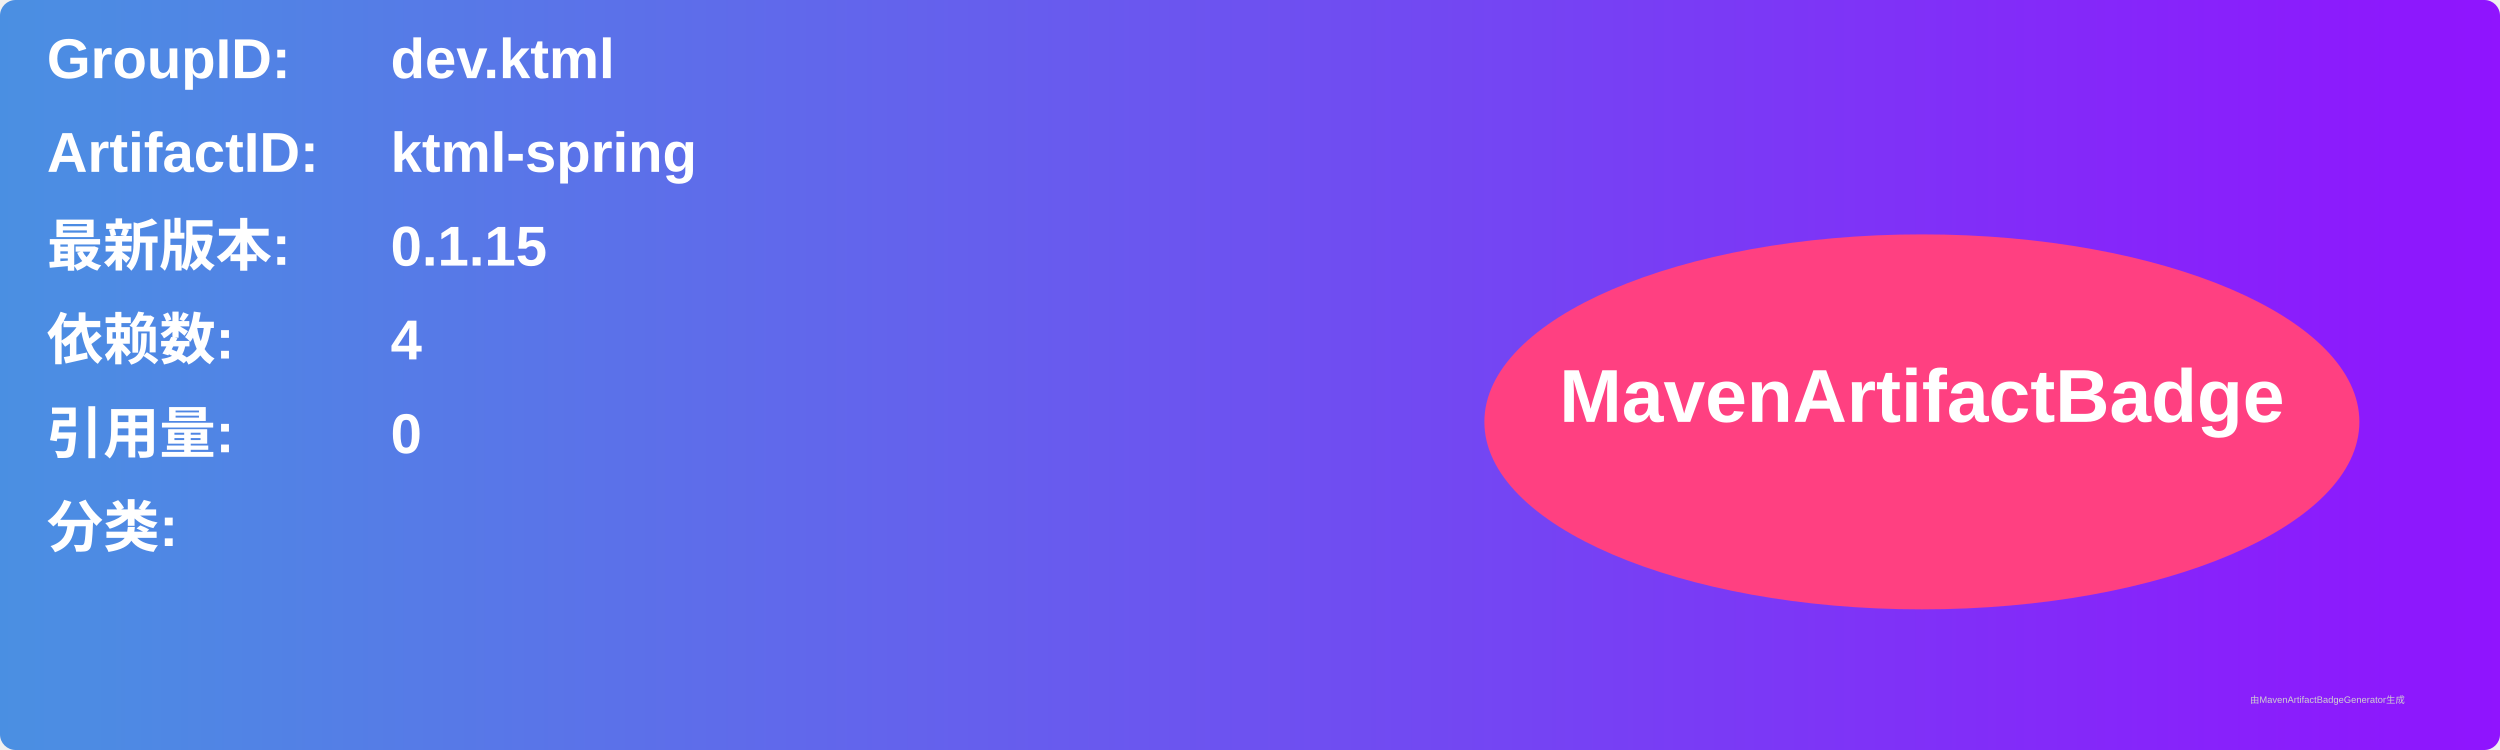
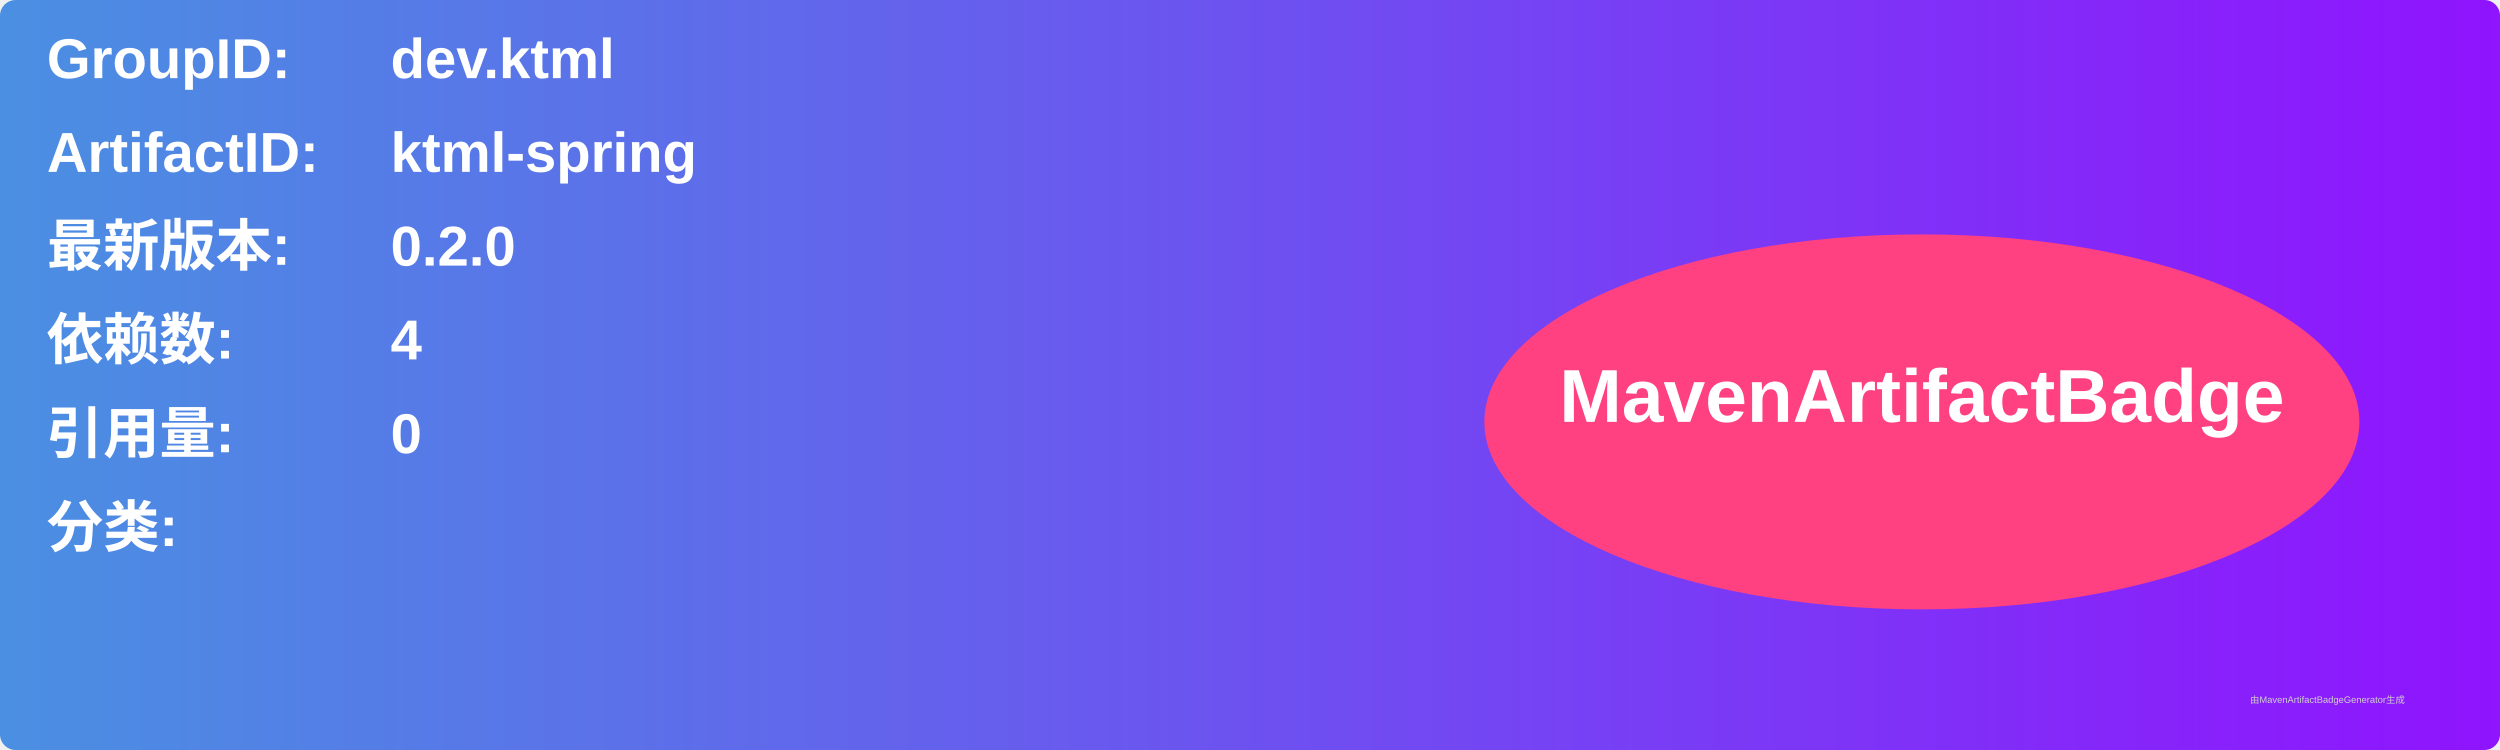
<svg xmlns="http://www.w3.org/2000/svg" width="800" height="240" viewBox="0 0 800 240">
  <linearGradient id="grad" x1="0%" y1="0%" x2="100%" y2="0%">
    <stop offset="0%" stop-color="#4a90e2" />
    <stop offset="100%" stop-color="#9013fe" />
  </linearGradient>
  <rect width="100%" height="100%" rx="5" ry="5" fill="url(#grad)" />
  <g transform="translate(15, 15)">
    <text x="0" y="10" font-family="Arial" font-size="18" fill="white" font-weight="bold" width="260">GroupID:</text>
    <text x="110" y="10" font-family="Arial" font-size="18" fill="white" font-weight="bold" width="460">dev.ktml</text>
    <text x="0" y="40" font-family="Arial" font-size="18" fill="white" font-weight="bold" width="260">ArtifactID:</text>
    <text x="110" y="40" font-family="Arial" font-size="18" fill="white" font-weight="bold" width="460">ktml-spring</text>
    <text x="0" y="70" font-family="Arial" font-size="18" fill="white" font-weight="bold">最新版本:</text>
    <text x="110" y="70" font-family="Arial" font-size="18" fill="white" font-weight="bold">
-       <tspan font-weight="bold">0.1.15</tspan>
+       <tspan font-weight="bold">0.2.0</tspan>
    </text>
    <text x="0" y="100" font-family="Arial" font-size="18" fill="white" font-weight="bold">依赖数: </text>
    <text x="110" y="100" font-family="Arial" font-size="18" fill="white">
      <tspan font-weight="bold">4</tspan>
    </text>
    <text x="0" y="130" font-family="Arial" font-size="18" fill="white" font-weight="bold">引用量: </text>
    <text x="110" y="130" font-family="Arial" font-size="18" fill="white">
      <tspan font-weight="bold">0</tspan>
    </text>
    <text x="0" y="160" font-family="Arial" font-size="18" fill="white" font-weight="bold">分类:</text>
    <text x="10" y="190" font-family="Arial" font-size="10" fill="white">
      <tspan font-weight="bold" />
    </text>
    <ellipse cx="600" cy="120" rx="140" ry="60" fill="#ff4081" />
    <text x="600" y="120" text-anchor="middle" font-family="Arial" font-size="24" fill="white" font-weight="bold">MavenArtifactBadge</text>
  </g>
  <text x="720" y="225" font-family="Arial" font-size="3" fill="#d0d0d0">由MavenArtifactBadgeGenerator生成</text>
</svg>
